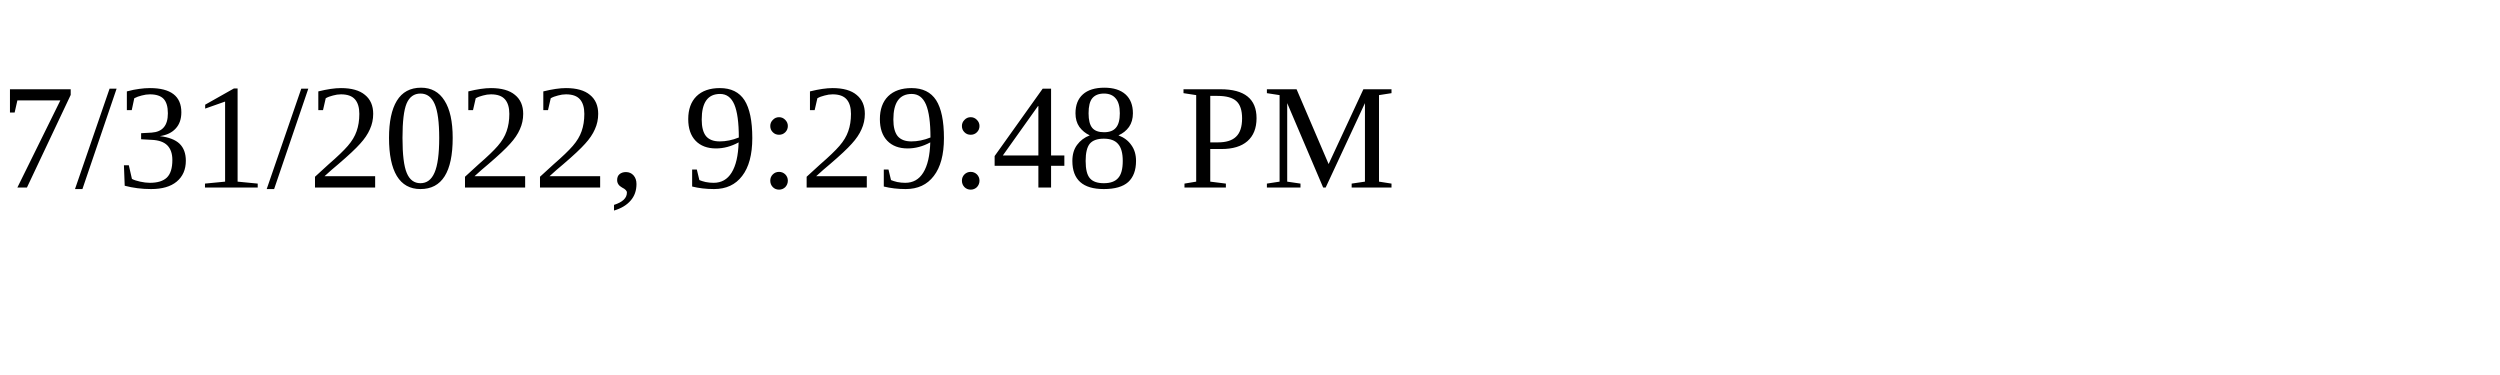
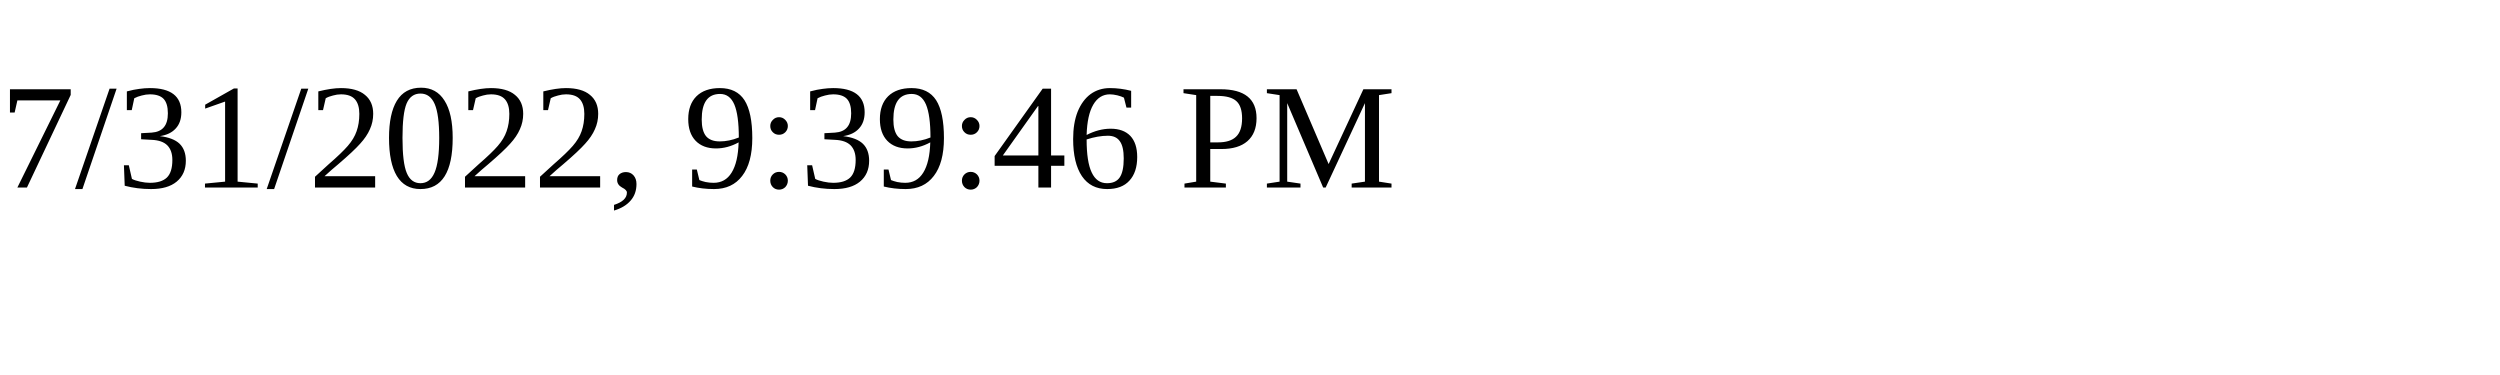
<svg xmlns="http://www.w3.org/2000/svg" height="30" width="200">
-   <text x="0" y="15">7/31/2022, 9:29:48 PM</text>
+   <text x="0" y="15">7/31/2022, 9:39:46 PM</text>
</svg>
